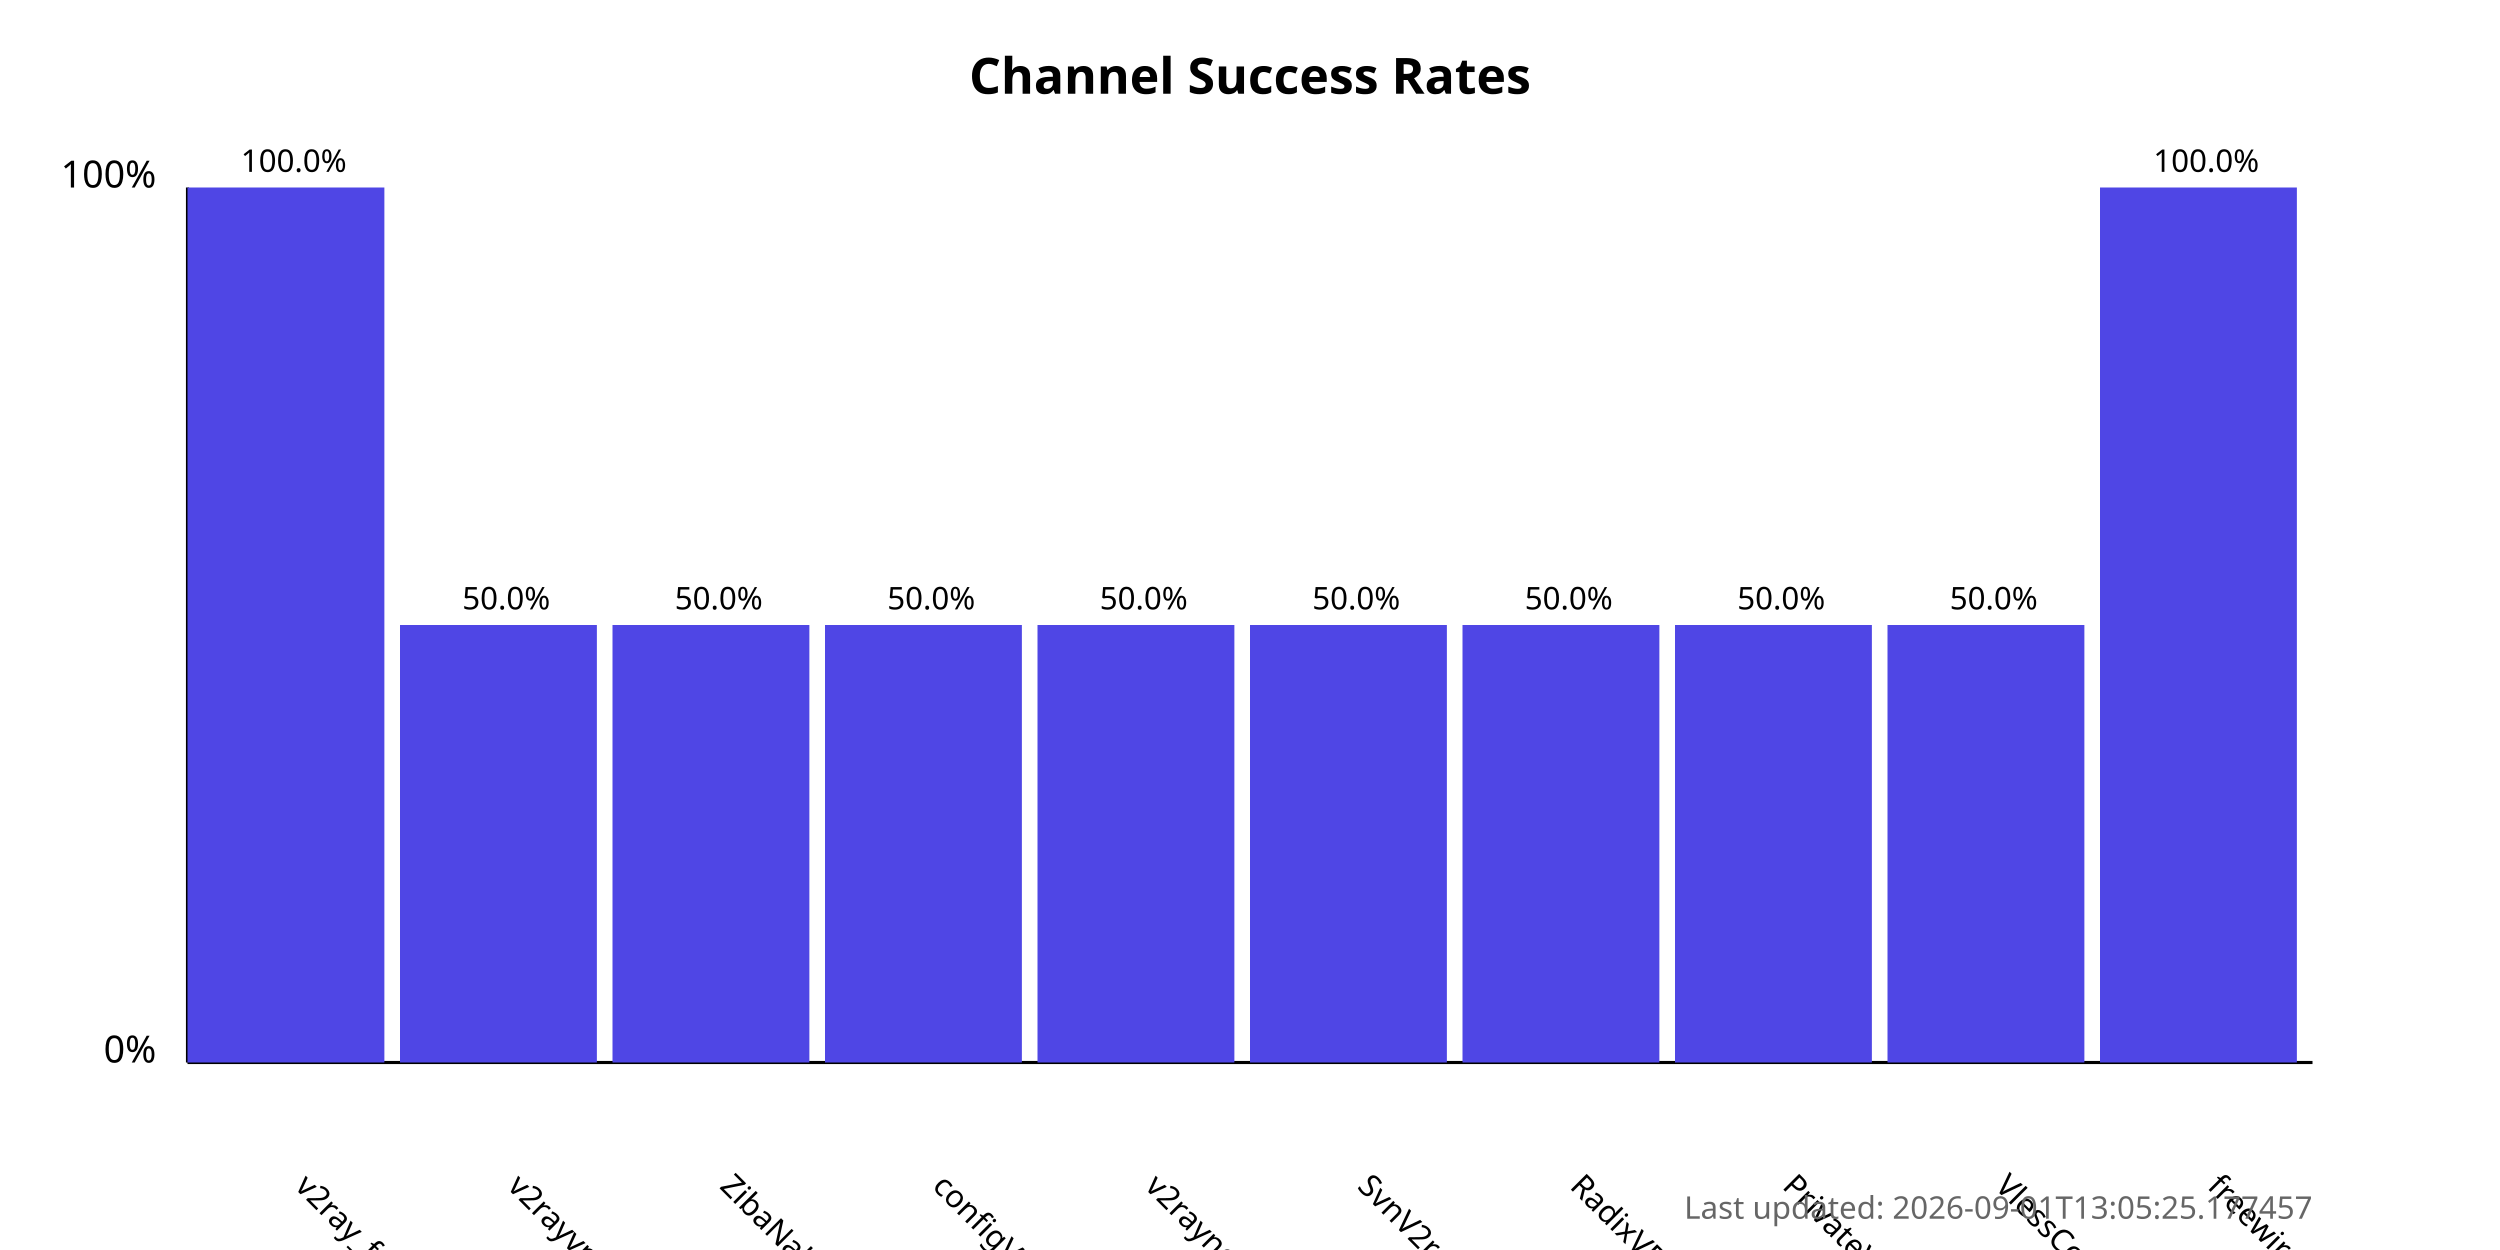
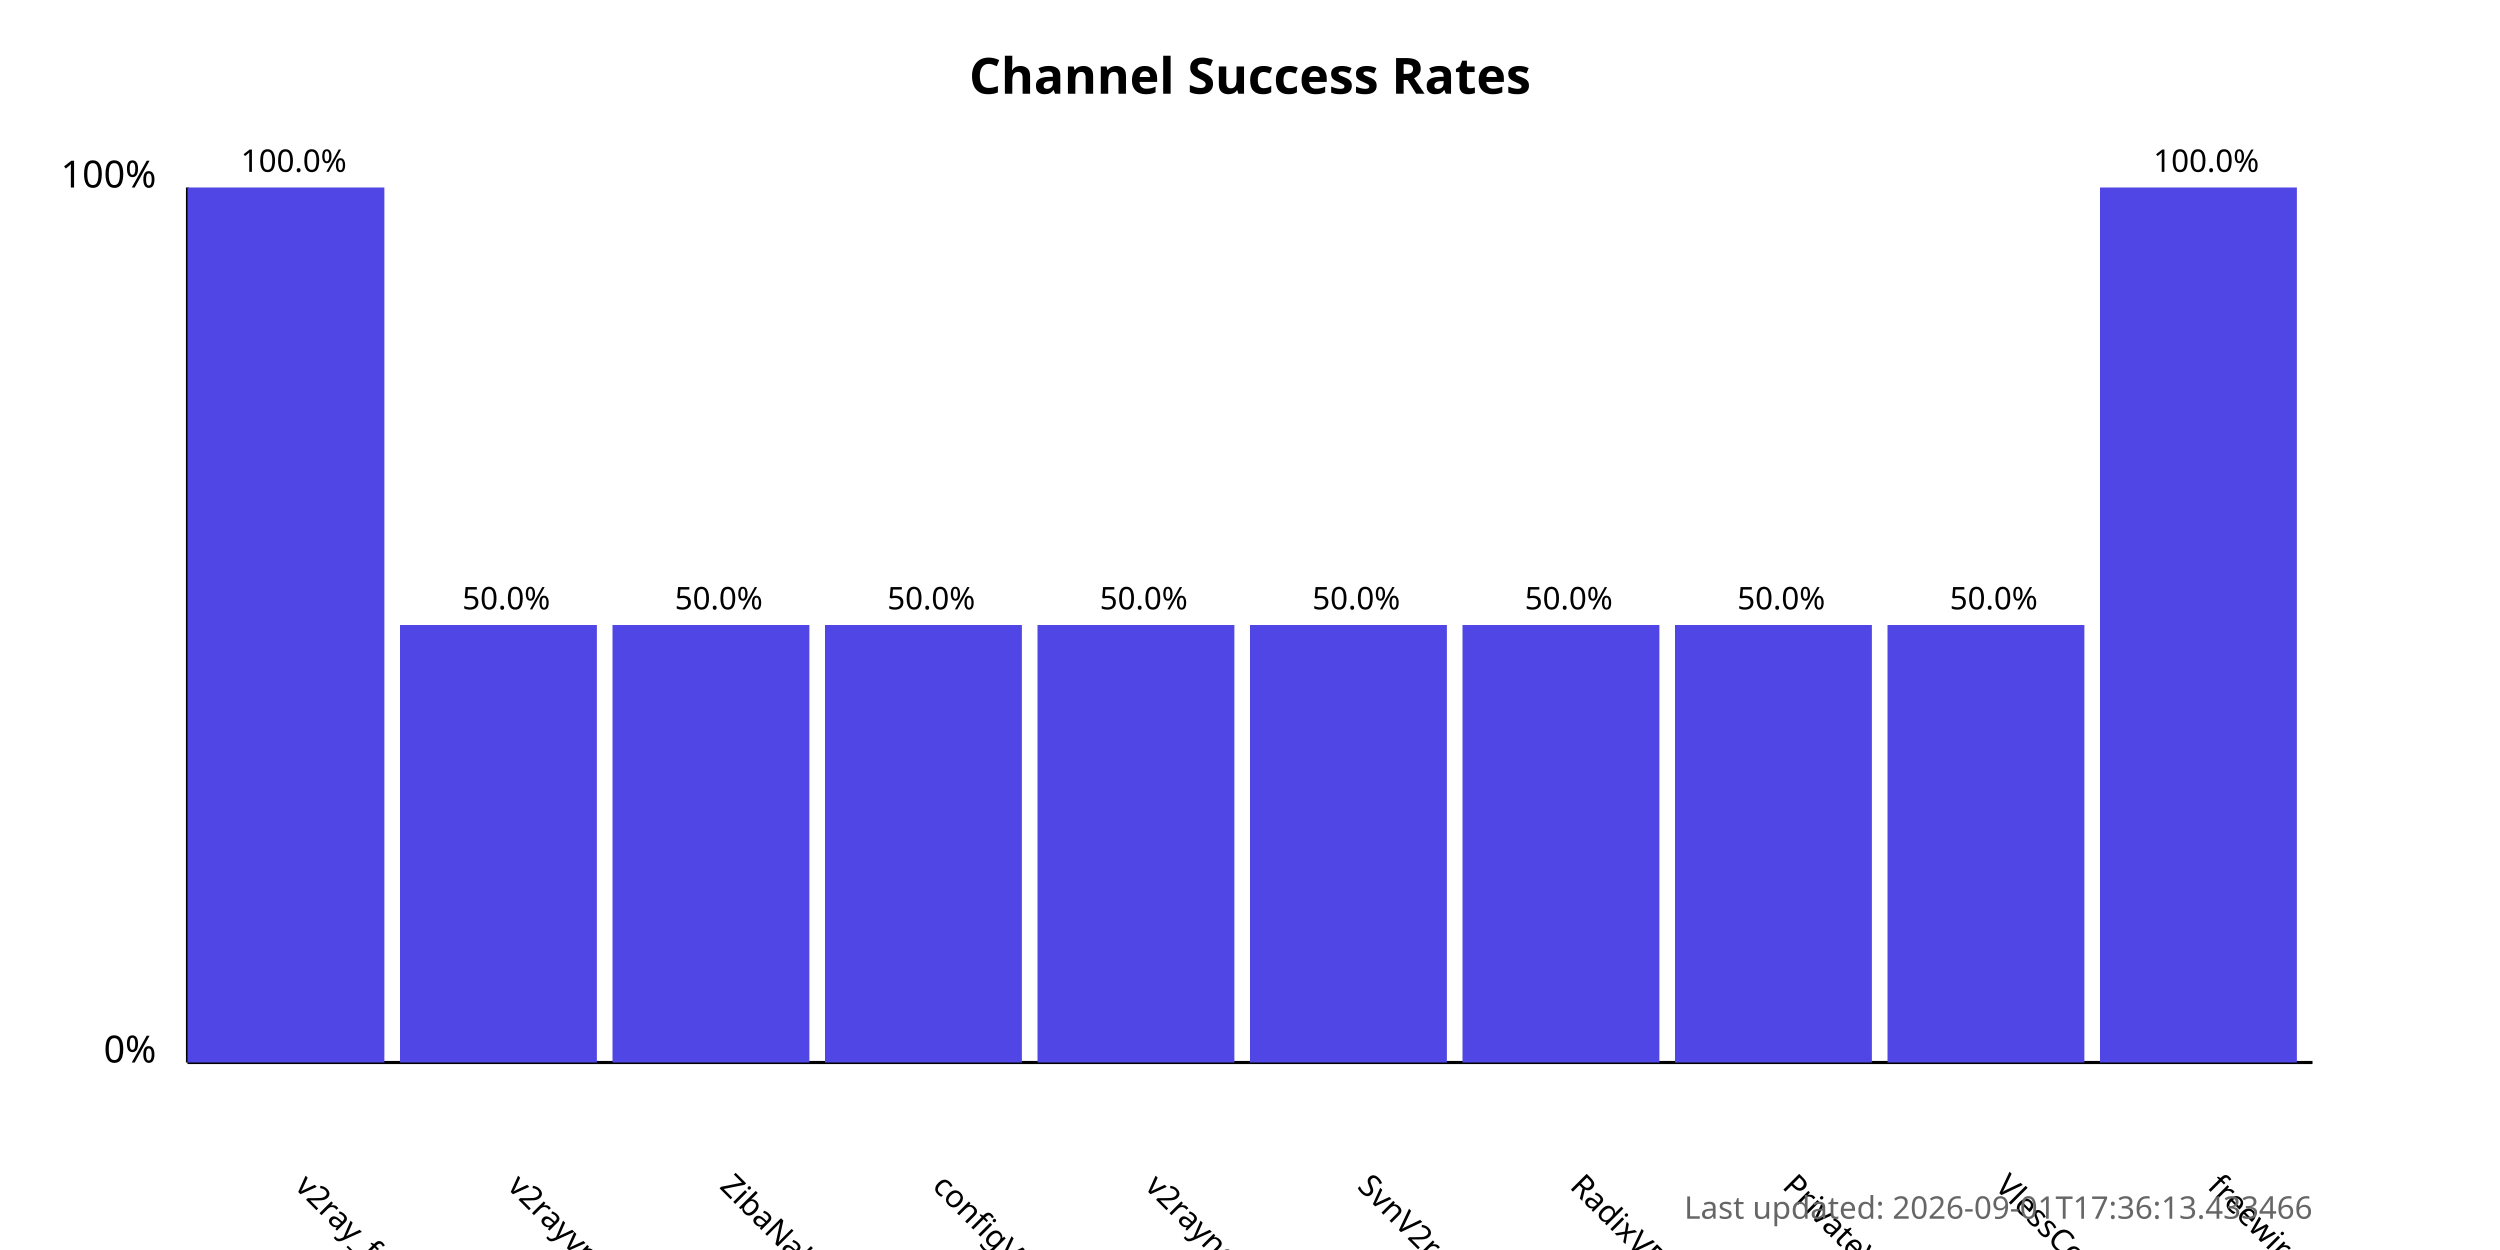
<svg xmlns="http://www.w3.org/2000/svg" width="800" height="400">
  <style>
            .chart-title { font: bold 16px sans-serif; }
            .axis-label { font: 12px sans-serif; }
            .tick-label { font: 10px sans-serif; }
            .bar { fill: #4f46e5; }
            .bar:hover { fill: #6366f1; }
            .timestamp { font: 10px sans-serif; fill: #666; }
        </style>
  <text x="400.0" y="30" text-anchor="middle" class="chart-title">
            Channel Success Rates
        </text>
  <line x1="60" y1="340" x2="60" y2="60" stroke="black" stroke-width="1" />
  <line x1="60" y1="340" x2="740" y2="340" stroke="black" stroke-width="1" />
  <text x="50" y="340" text-anchor="end" class="axis-label">0%</text>
  <text x="50" y="60" text-anchor="end" class="axis-label">100%</text>
  <g>
    <rect x="60" y="60.0" width="63.0" height="280.0" class="bar" />
    <text x="94.0" y="380" transform="rotate(45, 94.0, 380)" text-anchor="start" class="tick-label">
                v2ray_free_conf
            </text>
    <text x="94.0" y="55.0" text-anchor="middle" class="tick-label">
                100.0%
            </text>
  </g>
  <g>
    <rect x="128.0" y="200.0" width="63.0" height="140.0" class="bar" />
    <text x="162.0" y="380" transform="rotate(45, 162.0, 380)" text-anchor="start" class="tick-label">
                v2rayvpno
            </text>
    <text x="162.0" y="195.0" text-anchor="middle" class="tick-label">
                50.0%
            </text>
  </g>
  <g>
    <rect x="196.0" y="200.0" width="63.0" height="140.0" class="bar" />
    <text x="230.0" y="380" transform="rotate(45, 230.0, 380)" text-anchor="start" class="tick-label">
                ZibaNabz
            </text>
    <text x="230.0" y="195.0" text-anchor="middle" class="tick-label">
                50.0%
            </text>
  </g>
  <g>
    <rect x="264.0" y="200.0" width="63.0" height="140.0" class="bar" />
    <text x="298.0" y="380" transform="rotate(45, 298.0, 380)" text-anchor="start" class="tick-label">
                configV2rayForFree
            </text>
    <text x="298.0" y="195.0" text-anchor="middle" class="tick-label">
                50.0%
            </text>
  </g>
  <g>
    <rect x="332.0" y="200.0" width="63.0" height="140.0" class="bar" />
    <text x="366.0" y="380" transform="rotate(45, 366.0, 380)" text-anchor="start" class="tick-label">
                v2rayngvpn
            </text>
    <text x="366.0" y="195.0" text-anchor="middle" class="tick-label">
                50.0%
            </text>
  </g>
  <g>
    <rect x="400.0" y="200.0" width="63.0" height="140.0" class="bar" />
    <text x="434.0" y="380" transform="rotate(45, 434.0, 380)" text-anchor="start" class="tick-label">
                SvnV2ray
            </text>
    <text x="434.0" y="195.0" text-anchor="middle" class="tick-label">
                50.0%
            </text>
  </g>
  <g>
    <rect x="468.0" y="200.0" width="63.0" height="140.0" class="bar" />
    <text x="502.0" y="380" transform="rotate(45, 502.0, 380)" text-anchor="start" class="tick-label">
                RadixVPN
            </text>
    <text x="502.0" y="195.0" text-anchor="middle" class="tick-label">
                50.0%
            </text>
  </g>
  <g>
    <rect x="536.0" y="200.0" width="63.0" height="140.0" class="bar" />
    <text x="570.0" y="380" transform="rotate(45, 570.0, 380)" text-anchor="start" class="tick-label">
                PrivateVPNs
            </text>
    <text x="570.0" y="195.0" text-anchor="middle" class="tick-label">
                50.0%
            </text>
  </g>
  <g>
    <rect x="604.0" y="200.0" width="63.0" height="140.0" class="bar" />
    <text x="638.0" y="380" transform="rotate(45, 638.0, 380)" text-anchor="start" class="tick-label">
                VlessConfig
            </text>
    <text x="638.0" y="195.0" text-anchor="middle" class="tick-label">
                50.0%
            </text>
  </g>
  <g>
    <rect x="672.0" y="60.0" width="63.0" height="280.0" class="bar" />
    <text x="706.0" y="380" transform="rotate(45, 706.0, 380)" text-anchor="start" class="tick-label">
                freewireguard
            </text>
    <text x="706.0" y="55.0" text-anchor="middle" class="tick-label">
                100.0%
            </text>
  </g>
  <text x="740" y="390" text-anchor="end" class="timestamp">
-             Last updated: 2026-09-01T13:05:25.177457
+             Last updated: 2026-09-01T17:36:13.433466
        </text>
</svg>
